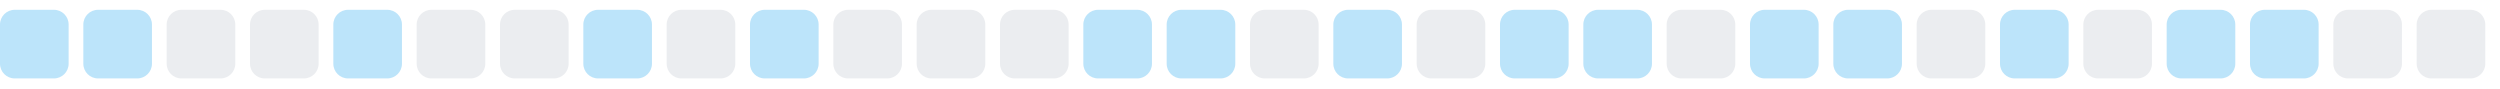
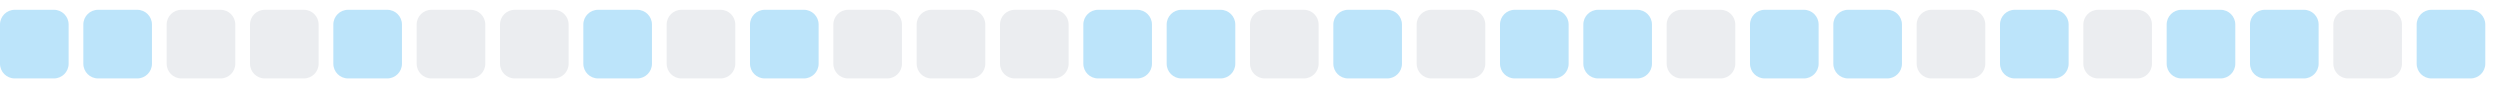
<svg xmlns="http://www.w3.org/2000/svg" width="255" height="9">
  <style>
        .level0 { fill: #ebedf0; }
        .level1 { fill: #bce4fa; }
        .level2 { fill: #75c7f7; }
        .level3 { fill: #30a9f2; }
        .level4 { fill: #008ee6; }
        @media (prefers-color-scheme: dark) {
          .level0 { fill: #161b22; }
          .level1 { fill: #0b3b5c; }
          .level2 { fill: #0a6299; }
          .level3 { fill: #008ee6; }
          .level4 { fill: #5bc4ff; }
        }
      </style>
  <rect x="0.0" y="1" width="7" height="7" rx="1.5" ry="1.5" class="level1" />
  <rect x="8.5" y="1" width="7" height="7" rx="1.5" ry="1.5" class="level1" />
  <rect x="17.0" y="1" width="7" height="7" rx="1.5" ry="1.5" class="level0" />
  <rect x="25.5" y="1" width="7" height="7" rx="1.5" ry="1.5" class="level0" />
  <rect x="34.0" y="1" width="7" height="7" rx="1.5" ry="1.5" class="level1" />
  <rect x="42.5" y="1" width="7" height="7" rx="1.5" ry="1.5" class="level0" />
  <rect x="51.0" y="1" width="7" height="7" rx="1.5" ry="1.5" class="level0" />
  <rect x="59.5" y="1" width="7" height="7" rx="1.5" ry="1.5" class="level1" />
  <rect x="68.0" y="1" width="7" height="7" rx="1.5" ry="1.5" class="level0" />
  <rect x="76.5" y="1" width="7" height="7" rx="1.5" ry="1.5" class="level1" />
  <rect x="85.0" y="1" width="7" height="7" rx="1.5" ry="1.5" class="level0" />
  <rect x="93.5" y="1" width="7" height="7" rx="1.5" ry="1.5" class="level0" />
  <rect x="102.0" y="1" width="7" height="7" rx="1.5" ry="1.5" class="level0" />
  <rect x="110.5" y="1" width="7" height="7" rx="1.5" ry="1.5" class="level1" />
  <rect x="119.0" y="1" width="7" height="7" rx="1.5" ry="1.5" class="level1" />
  <rect x="127.5" y="1" width="7" height="7" rx="1.5" ry="1.5" class="level0" />
  <rect x="136.0" y="1" width="7" height="7" rx="1.5" ry="1.5" class="level1" />
  <rect x="144.5" y="1" width="7" height="7" rx="1.5" ry="1.5" class="level0" />
  <rect x="153.0" y="1" width="7" height="7" rx="1.5" ry="1.5" class="level1" />
  <rect x="161.5" y="1" width="7" height="7" rx="1.5" ry="1.5" class="level1" />
  <rect x="170.0" y="1" width="7" height="7" rx="1.5" ry="1.5" class="level0" />
  <rect x="178.5" y="1" width="7" height="7" rx="1.5" ry="1.5" class="level1" />
  <rect x="187.0" y="1" width="7" height="7" rx="1.5" ry="1.5" class="level1" />
  <rect x="195.5" y="1" width="7" height="7" rx="1.5" ry="1.5" class="level0" />
  <rect x="204.0" y="1" width="7" height="7" rx="1.5" ry="1.5" class="level1" />
  <rect x="212.5" y="1" width="7" height="7" rx="1.5" ry="1.5" class="level0" />
  <rect x="221.0" y="1" width="7" height="7" rx="1.5" ry="1.5" class="level1" />
  <rect x="229.5" y="1" width="7" height="7" rx="1.5" ry="1.5" class="level1" />
  <rect x="238.0" y="1" width="7" height="7" rx="1.5" ry="1.5" class="level0" />
-   <rect x="246.5" y="1" width="7" height="7" rx="1.5" ry="1.5" class="level0" />
+   <rect x="246.5" y="1" width="7" height="7" rx="1.5" ry="1.5" class="level1" />
</svg>
